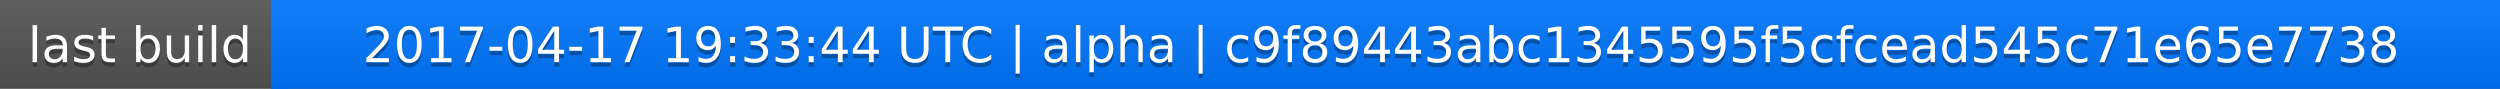
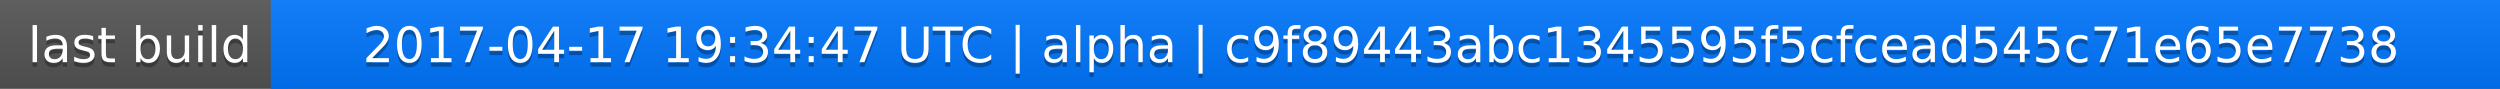
<svg xmlns="http://www.w3.org/2000/svg" width="563" height="20">
  <linearGradient id="a" x2="0" y2="100%">
    <stop offset="0" stop-color="#bbb" stop-opacity=".1" />
    <stop offset="1" stop-opacity=".1" />
  </linearGradient>
  <rect rx="0" width="563" height="20" fill="#555" />
  <rect rx="0" x="61" width="502" height="20" fill="#07f" />
  <path fill="#07f" d="M61 0h4v20h-4z" />
  <rect rx="0" width="563" height="20" fill="url(#a)" />
  <g fill="#fff" text-anchor="middle" font-family="DejaVu Sans,Verdana,Geneva,sans-serif" font-size="11">
    <text x="31.5" y="15" fill="#010101" fill-opacity=".3">last build</text>
    <text x="31.5" y="14">last build</text>
-     <text x="311" y="15" fill="#010101" fill-opacity=".3">2017-04-17 19:33:44 UTC | alpha | c9f89443abc1345595f5cfcead545c71e65e7738</text>
-     <text x="311" y="14">2017-04-17 19:33:44 UTC | alpha | c9f89443abc1345595f5cfcead545c71e65e7738</text>
+     <text x="311" y="15" fill="#010101" fill-opacity=".3">2017-04-17 19:34:47 UTC | alpha | c9f89443abc1345595f5cfcead545c71e65e7738</text>
+     <text x="311" y="14">2017-04-17 19:34:47 UTC | alpha | c9f89443abc1345595f5cfcead545c71e65e7738</text>
  </g>
</svg>
